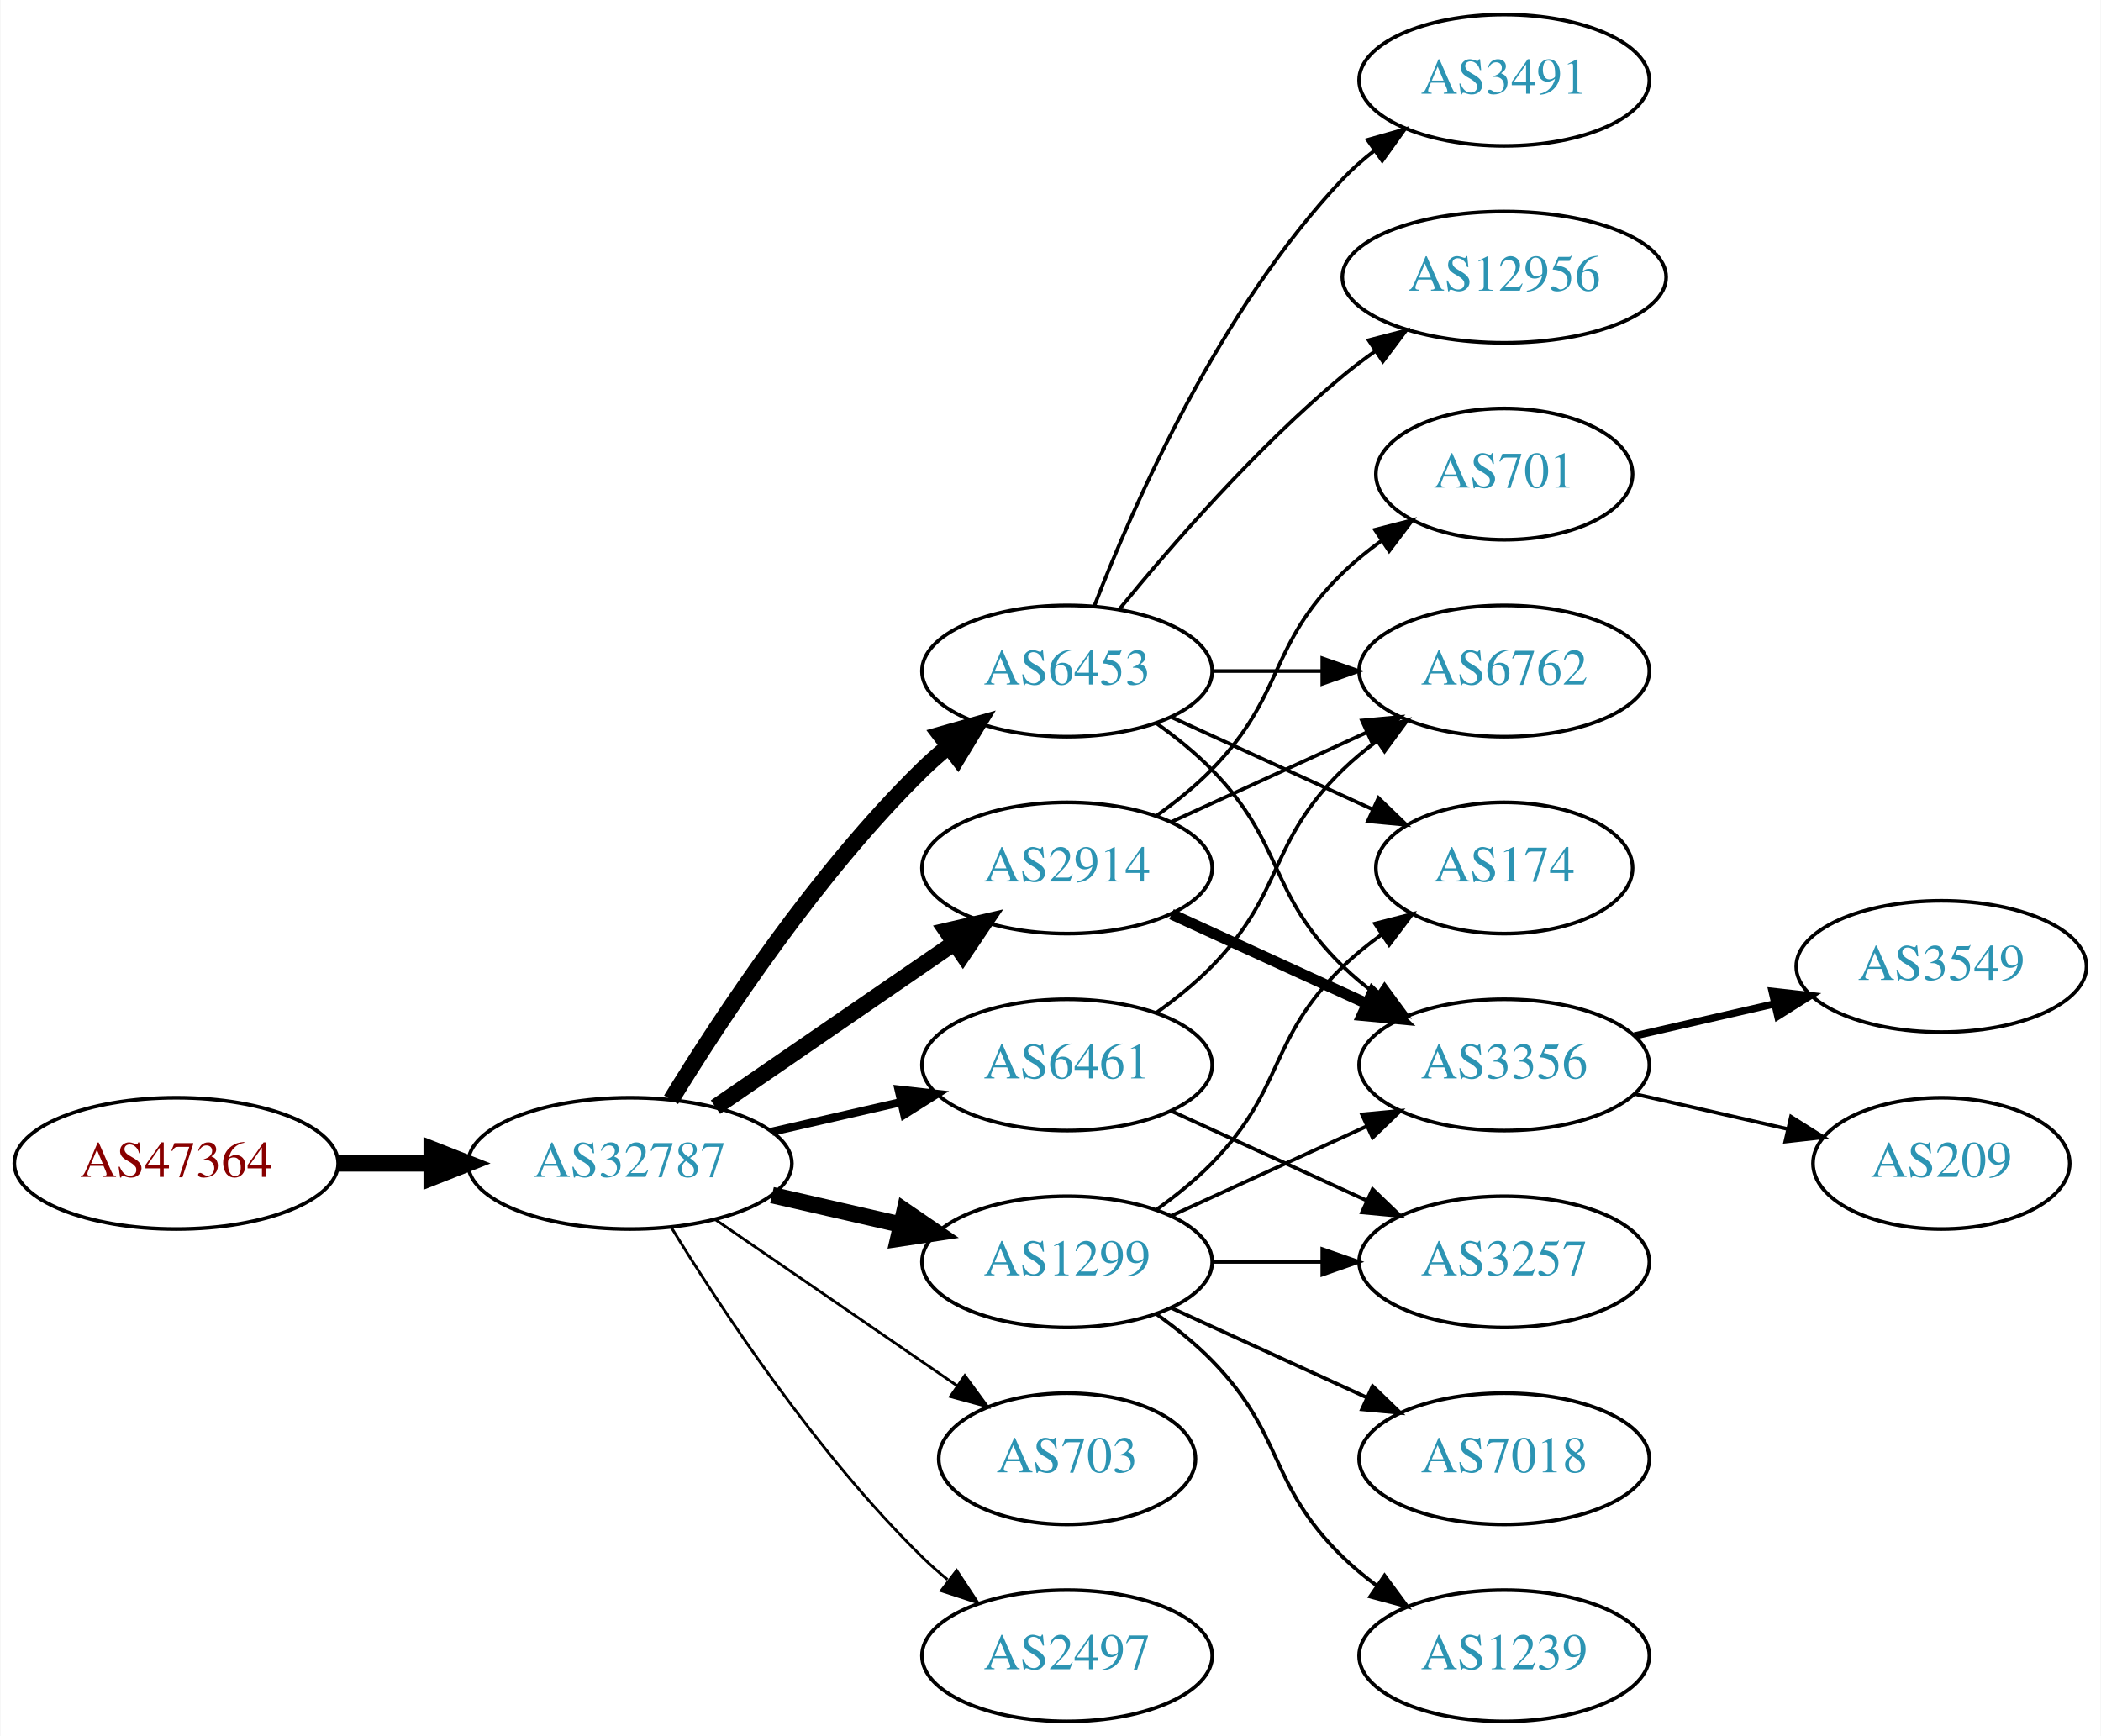
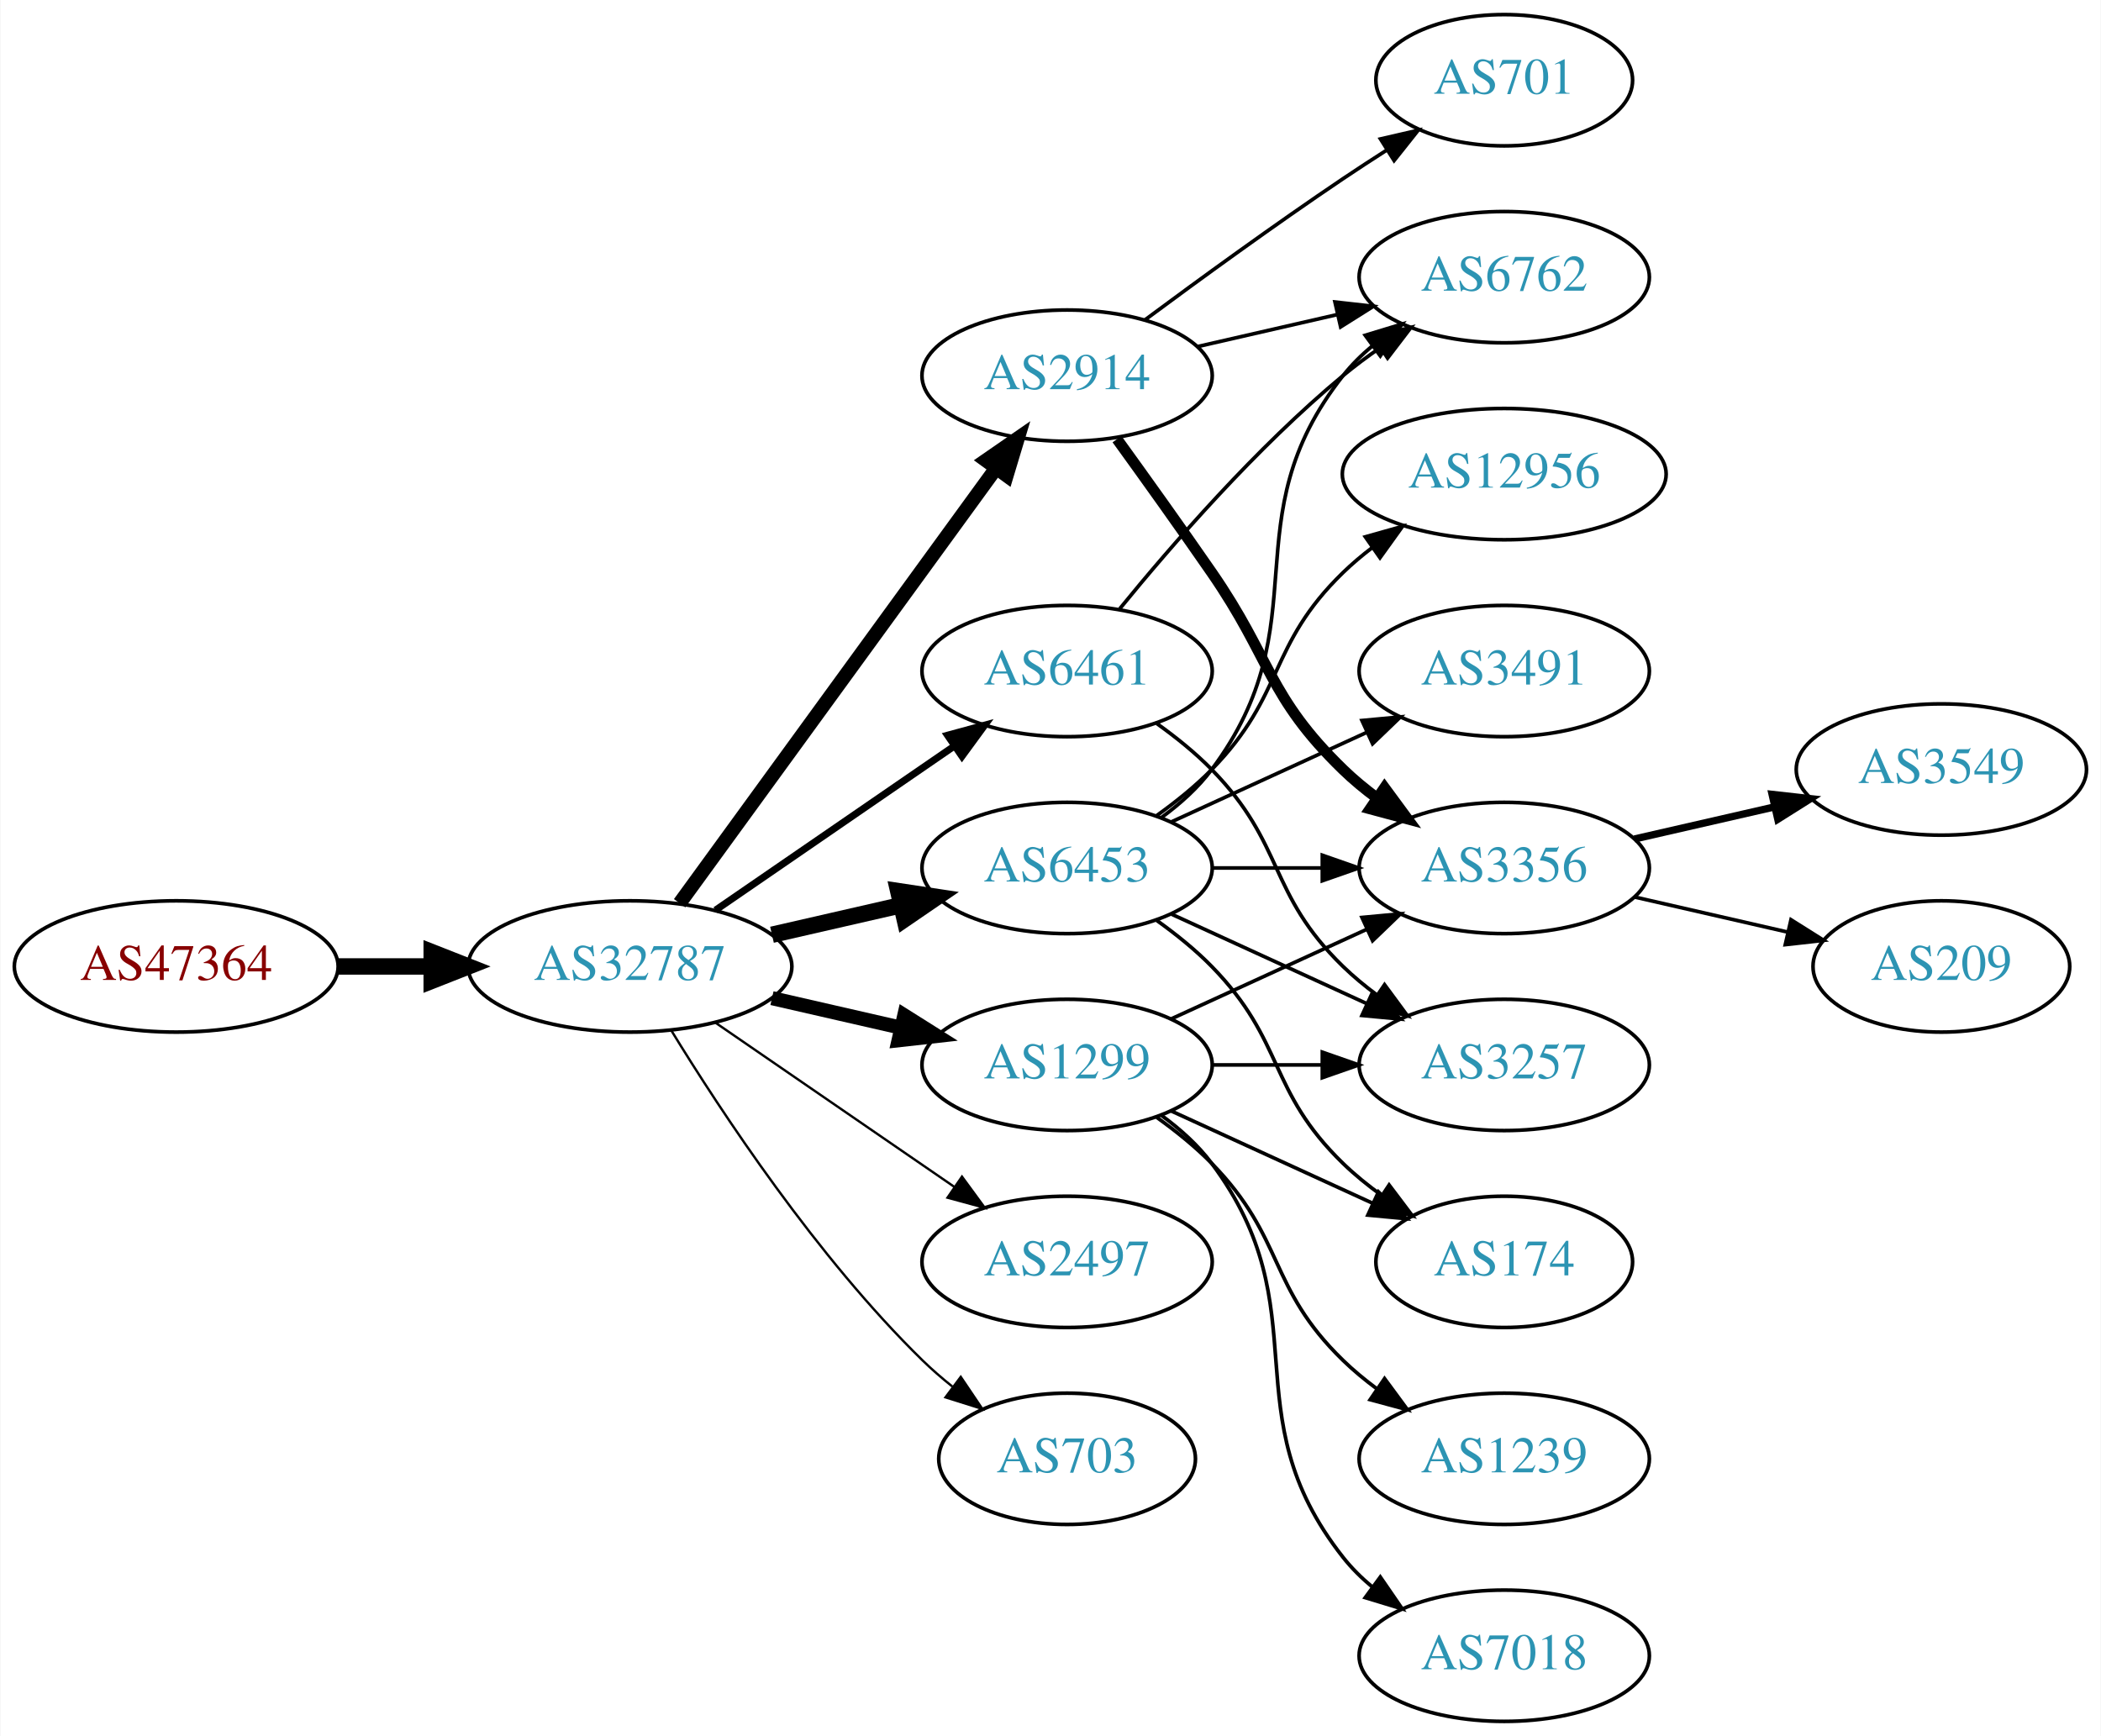
<svg xmlns="http://www.w3.org/2000/svg" xmlns:xlink="http://www.w3.org/1999/xlink" width="576pt" height="476pt" viewBox="0.00 0.00 575.76 476.00">
  <g id="graph0" class="graph" transform="scale(1 1) rotate(0) translate(4 472)">
    <polygon fill="white" stroke="none" points="-4,4 -4,-472 571.762,-472 571.762,4 -4,4" />
    <g id="node1" class="node">
      <g id="a_node1">
        <a xlink:href="/asn/47364" xlink:title="AS47364 ~ Plansee Group Service Gmbh [AT]">
-           <ellipse fill="#ffffff" stroke="black" cx="44.196" cy="-153" rx="44.393" ry="18" />
-           <text text-anchor="middle" x="44.196" y="-149.3" font-family="Times,serif" font-size="14.00" fill="#880000">AS47364</text>
+           <ellipse fill="#ffffff" stroke="black" cx="44.196" cy="-207" rx="44.393" ry="18" />
+           <text text-anchor="middle" x="44.196" y="-203.3" font-family="Times,serif" font-size="14.00" fill="#880000">AS47364</text>
        </a>
      </g>
    </g>
    <g id="node2" class="node">
      <g id="a_node2">
        <a xlink:href="/asn/32787" xlink:title="AS32787 ~ Akamai Technologies, Inc. [US]">
-           <ellipse fill="#ffffff" stroke="black" cx="168.588" cy="-153" rx="44.393" ry="18" />
-           <text text-anchor="middle" x="168.588" y="-149.3" font-family="Times,serif" font-size="14.00" fill="#2c94b3">AS32787</text>
+           <ellipse fill="#ffffff" stroke="black" cx="168.588" cy="-207" rx="44.393" ry="18" />
+           <text text-anchor="middle" x="168.588" y="-203.3" font-family="Times,serif" font-size="14.00" fill="#2c94b3">AS32787</text>
        </a>
      </g>
    </g>
    <g id="edge1" class="edge">
-       <path fill="none" stroke="black" stroke-width="4.5" d="M88.692,-153C96.898,-153 105.569,-153 114.041,-153" />
-       <polygon fill="black" stroke="black" stroke-width="4.5" points="114.233,-156.938 124.233,-153 114.233,-149.063 114.233,-156.938" />
+       <path fill="none" stroke="black" stroke-width="4.5" d="M88.692,-207C96.898,-207 105.569,-207 114.041,-207" />
+       <polygon fill="black" stroke="black" stroke-width="4.5" points="114.233,-210.938 124.233,-207 114.233,-203.063 114.233,-210.938" />
    </g>
    <g id="node3" class="node">
      <g id="a_node3">
-         <a xlink:href="/asn/6453" xlink:title="AS6453 ~ TATA COMMUNICATIONS (AMERICA) INC [US]">
+         <a xlink:href="/asn/6461" xlink:title="AS6461 ~ Zayo Bandwidth [US]">
          <ellipse fill="#ffffff" stroke="black" cx="288.431" cy="-288" rx="39.794" ry="18" />
-           <text text-anchor="middle" x="288.431" y="-284.3" font-family="Times,serif" font-size="14.00" fill="#2c94b3">AS6453</text>
+           <text text-anchor="middle" x="288.431" y="-284.3" font-family="Times,serif" font-size="14.00" fill="#2c94b3">AS6461</text>
        </a>
      </g>
    </g>
    <g id="edge2" class="edge">
-       <path fill="none" stroke="black" stroke-width="4.5" d="M179.854,-170.44C193.662,-192.991 219.851,-232.722 248.784,-261 250.924,-263.092 253.242,-265.137 255.642,-267.106" />
-       <polygon fill="black" stroke="black" stroke-width="4.5" points="253.643,-270.533 263.983,-273.464 258.417,-264.27 253.643,-270.533" />
+       <path fill="none" stroke="black" stroke-width="1.929" d="M192.031,-222.426C210.612,-235.198 237.173,-253.455 257.553,-267.463" />
+       <polygon fill="black" stroke="black" stroke-width="1.929" points="255.643,-270.398 265.867,-273.178 259.609,-264.629 255.643,-270.398" />
    </g>
    <g id="node4" class="node">
      <g id="a_node4">
        <a xlink:href="/asn/1299" xlink:title="AS1299 ~ Telia Carrier [EU]">
-           <ellipse fill="#ffffff" stroke="black" cx="288.431" cy="-126" rx="39.794" ry="18" />
-           <text text-anchor="middle" x="288.431" y="-122.3" font-family="Times,serif" font-size="14.00" fill="#2c94b3">AS1299</text>
+           <ellipse fill="#ffffff" stroke="black" cx="288.431" cy="-180" rx="39.794" ry="18" />
+           <text text-anchor="middle" x="288.431" y="-176.3" font-family="Times,serif" font-size="14.00" fill="#2c94b3">AS1299</text>
        </a>
      </g>
    </g>
    <g id="edge3" class="edge">
-       <path fill="none" stroke="black" stroke-width="4.5" d="M207.523,-144.308C218.764,-141.733 231.176,-138.889 242.799,-136.226" />
-       <polygon fill="black" stroke="black" stroke-width="4.5" points="243.893,-140.015 252.761,-133.943 242.134,-132.339 243.893,-140.015" />
+       <path fill="none" stroke="black" stroke-width="3.857" d="M207.523,-198.308C218.764,-195.733 231.176,-192.889 242.799,-190.226" />
+       <polygon fill="black" stroke="black" stroke-width="3.857" points="243.795,-193.588 252.761,-187.943 242.232,-186.765 243.795,-193.588" />
    </g>
    <g id="node5" class="node">
      <g id="a_node5">
-         <a xlink:href="/asn/2914" xlink:title="AS2914 ~ NTT America, Inc. [US]">
+         <a xlink:href="/asn/6453" xlink:title="AS6453 ~ TATA COMMUNICATIONS (AMERICA) INC [US]">
          <ellipse fill="#ffffff" stroke="black" cx="288.431" cy="-234" rx="39.794" ry="18" />
-           <text text-anchor="middle" x="288.431" y="-230.3" font-family="Times,serif" font-size="14.00" fill="#2c94b3">AS2914</text>
+           <text text-anchor="middle" x="288.431" y="-230.3" font-family="Times,serif" font-size="14.00" fill="#2c94b3">AS6453</text>
        </a>
      </g>
    </g>
    <g id="edge4" class="edge">
-       <path fill="none" stroke="black" stroke-width="4.5" d="M192.031,-168.426C210.612,-181.198 237.173,-199.455 257.553,-213.463" />
-       <polygon fill="black" stroke="black" stroke-width="4.5" points="255.396,-216.758 265.867,-219.178 259.856,-210.269 255.396,-216.758" />
+       <path fill="none" stroke="black" stroke-width="4.5" d="M207.523,-215.692C218.764,-218.267 231.176,-221.111 242.799,-223.774" />
+       <polygon fill="black" stroke="black" stroke-width="4.5" points="242.134,-227.661 252.761,-226.057 243.893,-219.985 242.134,-227.661" />
    </g>
    <g id="node6" class="node">
      <g id="a_node6">
-         <a xlink:href="/asn/6461" xlink:title="AS6461 ~ Zayo Bandwidth [US]">
-           <ellipse fill="#ffffff" stroke="black" cx="288.431" cy="-180" rx="39.794" ry="18" />
-           <text text-anchor="middle" x="288.431" y="-176.3" font-family="Times,serif" font-size="14.00" fill="#2c94b3">AS6461</text>
+         <a xlink:href="/asn/2914" xlink:title="AS2914 ~ NTT America, Inc. [US]">
+           <ellipse fill="#ffffff" stroke="black" cx="288.431" cy="-369" rx="39.794" ry="18" />
+           <text text-anchor="middle" x="288.431" y="-365.3" font-family="Times,serif" font-size="14.00" fill="#2c94b3">AS2914</text>
        </a>
      </g>
    </g>
    <g id="edge5" class="edge">
-       <path fill="none" stroke="black" stroke-width="2.25" d="M207.523,-161.692C218.764,-164.267 231.176,-167.111 242.799,-169.774" />
-       <polygon fill="black" stroke="black" stroke-width="2.25" points="242.232,-173.235 252.761,-172.057 243.795,-166.412 242.232,-173.235" />
+       <path fill="none" stroke="black" stroke-width="3.857" d="M182.199,-224.337C203.02,-252.96 244.683,-310.233 268.871,-343.486" />
+       <polygon fill="black" stroke="black" stroke-width="3.857" points="266.197,-345.76 274.91,-351.788 271.858,-341.642 266.197,-345.76" />
    </g>
    <g id="node7" class="node">
      <g id="a_node7">
+         <a xlink:href="/asn/2497" xlink:title="AS2497 ~ Internet Initiative Japan Inc. [JP]">
+           <ellipse fill="#ffffff" stroke="black" cx="288.431" cy="-126" rx="39.794" ry="18" />
+           <text text-anchor="middle" x="288.431" y="-122.3" font-family="Times,serif" font-size="14.00" fill="#2c94b3">AS2497</text>
+         </a>
+       </g>
+     </g>
+     <g id="edge6" class="edge">
+       <path fill="none" stroke="black" stroke-width="0.643" d="M192.031,-191.574C210.612,-178.802 237.173,-160.545 257.553,-146.537" />
+       <polygon fill="black" stroke="black" stroke-width="0.643" points="259.609,-149.371 265.867,-140.822 255.643,-143.602 259.609,-149.371" />
+     </g>
+     <g id="node8" class="node">
+       <g id="a_node8">
        <a xlink:href="/asn/703" xlink:title="AS703 ~ UUNET [US]">
          <ellipse fill="#ffffff" stroke="black" cx="288.431" cy="-72" rx="35.194" ry="18" />
          <text text-anchor="middle" x="288.431" y="-68.3" font-family="Times,serif" font-size="14.00" fill="#2c94b3">AS703</text>
        </a>
      </g>
    </g>
-     <g id="edge6" class="edge">
-       <path fill="none" stroke="black" stroke-width="0.75" d="M192.031,-137.574C210.846,-124.641 237.843,-106.085 258.319,-92.01" />
-       <polygon fill="black" stroke="black" stroke-width="0.75" points="260.394,-94.831 266.652,-86.282 256.429,-89.063 260.394,-94.831" />
-     </g>
-     <g id="node8" class="node">
-       <g id="a_node8">
-         <a xlink:href="/asn/2497" xlink:title="AS2497 ~ Internet Initiative Japan Inc. [JP]">
-           <ellipse fill="#ffffff" stroke="black" cx="288.431" cy="-18" rx="39.794" ry="18" />
-           <text text-anchor="middle" x="288.431" y="-14.3" font-family="Times,serif" font-size="14.00" fill="#2c94b3">AS2497</text>
-         </a>
-       </g>
-     </g>
    <g id="edge7" class="edge">
-       <path fill="none" stroke="black" stroke-width="0.75" d="M179.854,-135.56C193.662,-113.009 219.851,-73.278 248.784,-45 250.924,-42.908 253.242,-40.863 255.642,-38.895" />
-       <polygon fill="black" stroke="black" stroke-width="0.75" points="258.152,-41.382 263.983,-32.536 253.908,-35.815 258.152,-41.382" />
+       <path fill="none" stroke="black" stroke-width="0.643" d="M179.854,-189.56C193.662,-167.009 219.851,-127.278 248.784,-99 251.32,-96.522 254.103,-94.11 256.979,-91.812" />
+       <polygon fill="black" stroke="black" stroke-width="0.643" points="259.275,-94.466 265.195,-85.679 255.088,-88.856 259.275,-94.466" />
    </g>
    <g id="node9" class="node">
      <g id="a_node9">
-         <a xlink:href="/asn/12956" xlink:title="AS12956 ~ TELXIUS [ES]">
-           <ellipse fill="#ffffff" stroke="black" cx="408.273" cy="-396" rx="44.393" ry="18" />
-           <text text-anchor="middle" x="408.273" y="-392.3" font-family="Times,serif" font-size="14.00" fill="#2c94b3">AS12956</text>
+         <a xlink:href="/asn/6762" xlink:title="AS6762 ~ TELECOM ITALIA SPARKLE S.p.A. [IT]">
+           <ellipse fill="#ffffff" stroke="black" cx="408.273" cy="-396" rx="39.794" ry="18" />
+           <text text-anchor="middle" x="408.273" y="-392.3" font-family="Times,serif" font-size="14.00" fill="#2c94b3">AS6762</text>
        </a>
      </g>
    </g>
    <g id="edge8" class="edge">
-       <path fill="none" stroke="black" d="M302.85,-305.065C316.964,-322.375 340.379,-349.345 364.077,-369 366.815,-371.271 369.759,-373.494 372.776,-375.63" />
-       <polygon fill="black" stroke="black" points="371.108,-378.725 381.365,-381.379 375.002,-372.908 371.108,-378.725" />
+       <path fill="none" stroke="black" d="M302.85,-305.065C316.964,-322.375 340.379,-349.345 364.077,-369 367.294,-371.668 370.794,-374.27 374.365,-376.741" />
+       <polygon fill="black" stroke="black" points="372.442,-379.666 382.721,-382.236 376.288,-373.817 372.442,-379.666" />
    </g>
    <g id="node10" class="node">
      <g id="a_node10">
-         <a xlink:href="/asn/174" xlink:title="AS174 ~ Cogent Communications [US]">
-           <ellipse fill="#ffffff" stroke="black" cx="408.273" cy="-234" rx="35.194" ry="18" />
-           <text text-anchor="middle" x="408.273" y="-230.3" font-family="Times,serif" font-size="14.00" fill="#2c94b3">AS174</text>
+         <a xlink:href="/asn/3257" xlink:title="AS3257 ~ GTT [DE]">
+           <ellipse fill="#ffffff" stroke="black" cx="408.273" cy="-180" rx="39.794" ry="18" />
+           <text text-anchor="middle" x="408.273" y="-176.3" font-family="Times,serif" font-size="14.00" fill="#2c94b3">AS3257</text>
        </a>
      </g>
    </g>
    <g id="edge9" class="edge">
-       <path fill="none" stroke="black" d="M317.06,-275.339C333.476,-267.817 354.457,-258.202 372.054,-250.139" />
-       <polygon fill="black" stroke="black" points="373.799,-253.189 381.432,-245.842 370.883,-246.826 373.799,-253.189" />
+       <path fill="none" stroke="black" d="M313.025,-273.611C318.281,-269.852 323.613,-265.563 328.077,-261 348.25,-240.383 343.384,-227.094 364.077,-207 366.922,-204.237 370.096,-201.614 373.396,-199.166" />
+       <polygon fill="black" stroke="black" points="375.462,-201.994 381.744,-193.462 371.513,-196.214 375.462,-201.994" />
+     </g>
+     <g id="edge12" class="edge">
+       <path fill="none" stroke="black" d="M328.343,-180C337.897,-180 348.246,-180 358.209,-180" />
+       <polygon fill="black" stroke="black" points="358.402,-183.5 368.402,-180 358.402,-176.5 358.402,-183.5" />
    </g>
    <g id="node11" class="node">
      <g id="a_node11">
        <a xlink:href="/asn/3356" xlink:title="AS3356 ~ Level 3 Parent, LLC [US]">
-           <ellipse fill="#ffffff" stroke="black" cx="408.273" cy="-180" rx="39.794" ry="18" />
-           <text text-anchor="middle" x="408.273" y="-176.3" font-family="Times,serif" font-size="14.00" fill="#2c94b3">AS3356</text>
+           <ellipse fill="#ffffff" stroke="black" cx="408.273" cy="-234" rx="39.794" ry="18" />
+           <text text-anchor="middle" x="408.273" y="-230.3" font-family="Times,serif" font-size="14.00" fill="#2c94b3">AS3356</text>
        </a>
      </g>
    </g>
    <g id="edge10" class="edge">
-       <path fill="none" stroke="black" d="M313.025,-273.611C318.281,-269.852 323.613,-265.563 328.077,-261 348.25,-240.383 343.384,-227.094 364.077,-207 366.922,-204.237 370.096,-201.614 373.396,-199.166" />
-       <polygon fill="black" stroke="black" points="375.462,-201.994 381.744,-193.462 371.513,-196.214 375.462,-201.994" />
+       <path fill="none" stroke="black" d="M317.06,-192.661C333.017,-199.973 353.287,-209.261 370.57,-217.181" />
+       <polygon fill="black" stroke="black" points="369.269,-220.435 379.818,-221.419 372.185,-214.071 369.269,-220.435" />
    </g>
    <g id="node12" class="node">
      <g id="a_node12">
-         <a xlink:href="/asn/3491" xlink:title="AS3491 ~ PCCW Global, Inc. [US]">
-           <ellipse fill="#ffffff" stroke="black" cx="408.273" cy="-450" rx="39.794" ry="18" />
-           <text text-anchor="middle" x="408.273" y="-446.3" font-family="Times,serif" font-size="14.00" fill="#2c94b3">AS3491</text>
+         <a xlink:href="/asn/7018" xlink:title="AS7018 ~ AT&amp;T Services, Inc. [US]">
+           <ellipse fill="#ffffff" stroke="black" cx="408.273" cy="-18" rx="39.794" ry="18" />
+           <text text-anchor="middle" x="408.273" y="-14.3" font-family="Times,serif" font-size="14.00" fill="#2c94b3">AS7018</text>
        </a>
      </g>
    </g>
    <g id="edge11" class="edge">
-       <path fill="none" stroke="black" d="M295.954,-305.994C306.704,-333.728 330.362,-387.429 364.077,-423 366.663,-425.728 369.581,-428.294 372.649,-430.677" />
-       <polygon fill="black" stroke="black" points="370.803,-433.658 380.997,-436.543 374.827,-427.93 370.803,-433.658" />
+       <path fill="none" stroke="black" d="M314.362,-166.118C319.438,-162.389 324.356,-157.984 328.077,-153 358.349,-112.458 332.779,-84.754 364.077,-45 366.402,-42.047 369.146,-39.33 372.105,-36.853" />
+       <polygon fill="black" stroke="black" points="374.298,-39.585 380.302,-30.855 370.165,-33.936 374.298,-39.585" />
    </g>
    <g id="node13" class="node">
      <g id="a_node13">
-         <a xlink:href="/asn/6762" xlink:title="AS6762 ~ TELECOM ITALIA SPARKLE S.p.A. [IT]">
-           <ellipse fill="#ffffff" stroke="black" cx="408.273" cy="-288" rx="39.794" ry="18" />
-           <text text-anchor="middle" x="408.273" y="-284.3" font-family="Times,serif" font-size="14.00" fill="#2c94b3">AS6762</text>
-         </a>
-       </g>
-     </g>
-     <g id="edge12" class="edge">
-       <path fill="none" stroke="black" d="M328.343,-288C337.897,-288 348.246,-288 358.209,-288" />
-       <polygon fill="black" stroke="black" points="358.402,-291.5 368.402,-288 358.402,-284.5 358.402,-291.5" />
-     </g>
-     <g id="edge14" class="edge">
-       <path fill="none" stroke="black" d="M313.025,-140.389C318.281,-144.148 323.613,-148.437 328.077,-153 348.25,-173.617 343.384,-186.906 364.077,-207 367.305,-210.134 370.956,-213.089 374.734,-215.812" />
-       <polygon fill="black" stroke="black" points="372.832,-218.75 383.094,-221.383 376.713,-212.925 372.832,-218.75" />
+         <a xlink:href="/asn/174" xlink:title="AS174 ~ Cogent Communications [US]">
+           <ellipse fill="#ffffff" stroke="black" cx="408.273" cy="-126" rx="35.194" ry="18" />
+           <text text-anchor="middle" x="408.273" y="-122.3" font-family="Times,serif" font-size="14.00" fill="#2c94b3">AS174</text>
+         </a>
+       </g>
    </g>
    <g id="edge13" class="edge">
-       <path fill="none" stroke="black" d="M317.06,-138.661C333.017,-145.973 353.287,-155.261 370.57,-163.181" />
-       <polygon fill="black" stroke="black" points="369.269,-166.435 379.818,-167.419 372.185,-160.071 369.269,-166.435" />
+       <path fill="none" stroke="black" d="M317.06,-167.339C333.476,-159.817 354.457,-150.202 372.054,-142.139" />
+       <polygon fill="black" stroke="black" points="373.799,-145.189 381.432,-137.842 370.883,-138.826 373.799,-145.189" />
    </g>
    <g id="node14" class="node">
      <g id="a_node14">
-         <a xlink:href="/asn/3257" xlink:title="AS3257 ~ GTT [DE]">
-           <ellipse fill="#ffffff" stroke="black" cx="408.273" cy="-126" rx="39.794" ry="18" />
-           <text text-anchor="middle" x="408.273" y="-122.3" font-family="Times,serif" font-size="14.00" fill="#2c94b3">AS3257</text>
-         </a>
-       </g>
-     </g>
-     <g id="edge15" class="edge">
-       <path fill="none" stroke="black" d="M328.343,-126C337.897,-126 348.246,-126 358.209,-126" />
-       <polygon fill="black" stroke="black" points="358.402,-129.5 368.402,-126 358.402,-122.5 358.402,-129.5" />
+         <a xlink:href="/asn/1239" xlink:title="AS1239 ~ Sprint [US]">
+           <ellipse fill="#ffffff" stroke="black" cx="408.273" cy="-72" rx="39.794" ry="18" />
+           <text text-anchor="middle" x="408.273" y="-68.3" font-family="Times,serif" font-size="14.00" fill="#2c94b3">AS1239</text>
+         </a>
+       </g>
+     </g>
+     <g id="edge14" class="edge">
+       <path fill="none" stroke="black" d="M313.025,-165.611C318.281,-161.852 323.613,-157.563 328.077,-153 348.25,-132.383 343.384,-119.094 364.077,-99 366.922,-96.237 370.096,-93.614 373.396,-91.166" />
+       <polygon fill="black" stroke="black" points="375.462,-93.993 381.744,-85.462 371.513,-88.214 375.462,-93.993" />
+     </g>
+     <g id="edge16" class="edge">
+       <path fill="none" stroke="black" d="M314.362,-247.882C319.438,-251.611 324.356,-256.016 328.077,-261 358.349,-301.542 332.779,-329.246 364.077,-369 366.402,-371.953 369.146,-374.67 372.105,-377.147" />
+       <polygon fill="black" stroke="black" points="370.165,-380.064 380.302,-383.145 374.298,-374.415 370.165,-380.064" />
+     </g>
+     <g id="edge17" class="edge">
+       <path fill="none" stroke="black" d="M317.06,-221.339C333.017,-214.027 353.287,-204.739 370.57,-196.819" />
+       <polygon fill="black" stroke="black" points="372.185,-199.929 379.818,-192.581 369.269,-193.565 372.185,-199.929" />
+     </g>
+     <g id="edge20" class="edge">
+       <path fill="none" stroke="black" d="M328.343,-234C337.897,-234 348.246,-234 358.209,-234" />
+       <polygon fill="black" stroke="black" points="358.402,-237.5 368.402,-234 358.402,-230.5 358.402,-237.5" />
+     </g>
+     <g id="edge18" class="edge">
+       <path fill="none" stroke="black" d="M313.025,-219.611C318.281,-215.852 323.613,-211.563 328.077,-207 348.25,-186.383 343.384,-173.094 364.077,-153 367.305,-149.866 370.956,-146.911 374.734,-144.188" />
+       <polygon fill="black" stroke="black" points="376.713,-147.075 383.094,-138.617 372.832,-141.25 376.713,-147.075" />
    </g>
    <g id="node15" class="node">
      <g id="a_node15">
-         <a xlink:href="/asn/1239" xlink:title="AS1239 ~ Sprint [US]">
-           <ellipse fill="#ffffff" stroke="black" cx="408.273" cy="-18" rx="39.794" ry="18" />
-           <text text-anchor="middle" x="408.273" y="-14.3" font-family="Times,serif" font-size="14.00" fill="#2c94b3">AS1239</text>
-         </a>
-       </g>
-     </g>
-     <g id="edge16" class="edge">
-       <path fill="none" stroke="black" d="M313.025,-111.611C318.281,-107.852 323.613,-103.563 328.077,-99 348.25,-78.383 343.384,-65.094 364.077,-45 366.922,-42.237 370.096,-39.614 373.396,-37.166" />
-       <polygon fill="black" stroke="black" points="375.462,-39.993 381.744,-31.462 371.513,-34.214 375.462,-39.993" />
+         <a xlink:href="/asn/3491" xlink:title="AS3491 ~ PCCW Global, Inc. [US]">
+           <ellipse fill="#ffffff" stroke="black" cx="408.273" cy="-288" rx="39.794" ry="18" />
+           <text text-anchor="middle" x="408.273" y="-284.3" font-family="Times,serif" font-size="14.00" fill="#2c94b3">AS3491</text>
+         </a>
+       </g>
+     </g>
+     <g id="edge15" class="edge">
+       <path fill="none" stroke="black" d="M317.06,-246.661C333.017,-253.973 353.287,-263.261 370.57,-271.181" />
+       <polygon fill="black" stroke="black" points="369.269,-274.435 379.818,-275.419 372.185,-268.071 369.269,-274.435" />
    </g>
    <g id="node16" class="node">
      <g id="a_node16">
-         <a xlink:href="/asn/7018" xlink:title="AS7018 ~ AT&amp;T Services, Inc. [US]">
-           <ellipse fill="#ffffff" stroke="black" cx="408.273" cy="-72" rx="39.794" ry="18" />
-           <text text-anchor="middle" x="408.273" y="-68.3" font-family="Times,serif" font-size="14.00" fill="#2c94b3">AS7018</text>
-         </a>
-       </g>
-     </g>
-     <g id="edge17" class="edge">
-       <path fill="none" stroke="black" d="M317.06,-113.339C333.017,-106.027 353.287,-96.739 370.57,-88.819" />
-       <polygon fill="black" stroke="black" points="372.185,-91.929 379.818,-84.581 369.269,-85.565 372.185,-91.929" />
+         <a xlink:href="/asn/12956" xlink:title="AS12956 ~ TELXIUS [ES]">
+           <ellipse fill="#ffffff" stroke="black" cx="408.273" cy="-342" rx="44.393" ry="18" />
+           <text text-anchor="middle" x="408.273" y="-338.3" font-family="Times,serif" font-size="14.00" fill="#2c94b3">AS12956</text>
+         </a>
+       </g>
+     </g>
+     <g id="edge19" class="edge">
+       <path fill="none" stroke="black" d="M313.025,-248.389C318.281,-252.148 323.613,-256.437 328.077,-261 348.25,-281.617 343.384,-294.906 364.077,-315 366.564,-317.414 369.301,-319.722 372.154,-321.9" />
+       <polygon fill="black" stroke="black" points="370.192,-324.798 380.39,-327.671 374.209,-319.066 370.192,-324.798" />
+     </g>
+     <g id="edge23" class="edge">
+       <path fill="none" stroke="black" d="M324.15,-376.955C336.15,-379.704 349.771,-382.825 362.463,-385.733" />
+       <polygon fill="black" stroke="black" points="361.866,-389.187 372.395,-388.009 363.429,-382.364 361.866,-389.187" />
+     </g>
+     <g id="edge22" class="edge">
+       <path fill="none" stroke="black" stroke-width="3" d="M302.11,-351.594C309.725,-341.063 319.558,-327.33 328.077,-315 344.473,-291.269 343.384,-281.094 364.077,-261 366.922,-258.237 370.096,-255.614 373.396,-253.166" />
+       <polygon fill="black" stroke="black" stroke-width="3" points="375.462,-255.994 381.744,-247.462 371.513,-250.214 375.462,-255.994" />
+     </g>
+     <g id="node17" class="node">
+       <g id="a_node17">
+         <a xlink:href="/asn/701" xlink:title="AS701 ~ UUNET [US]">
+           <ellipse fill="#ffffff" stroke="black" cx="408.273" cy="-450" rx="35.194" ry="18" />
+           <text text-anchor="middle" x="408.273" y="-446.3" font-family="Times,serif" font-size="14.00" fill="#2c94b3">AS701</text>
+         </a>
+       </g>
    </g>
    <g id="edge21" class="edge">
-       <path fill="none" stroke="black" stroke-width="3" d="M317.06,-221.339C333.017,-214.027 353.287,-204.739 370.57,-196.819" />
-       <polygon fill="black" stroke="black" stroke-width="3" points="372.185,-199.929 379.818,-192.581 369.269,-193.565 372.185,-199.929" />
-     </g>
-     <g id="edge20" class="edge">
-       <path fill="none" stroke="black" d="M317.06,-246.661C333.017,-253.973 353.287,-263.261 370.57,-271.181" />
-       <polygon fill="black" stroke="black" points="369.269,-274.435 379.818,-275.419 372.185,-268.071 369.269,-274.435" />
+       <path fill="none" stroke="black" d="M309.761,-384.277C324.623,-395.304 345.368,-410.407 364.077,-423 367.895,-425.569 371.945,-428.21 375.975,-430.786" />
+       <polygon fill="black" stroke="black" points="374.344,-433.895 384.669,-436.271 378.079,-427.975 374.344,-433.895" />
+     </g>
+     <g id="node18" class="node">
+       <g id="a_node18">
+         <a xlink:href="/asn/3549" xlink:title="AS3549 ~ Level 3 Parent, LLC [US]">
+           <ellipse fill="#ffffff" stroke="black" cx="528.116" cy="-261" rx="39.794" ry="18" />
+           <text text-anchor="middle" x="528.116" y="-257.3" font-family="Times,serif" font-size="14.00" fill="#2c94b3">AS3549</text>
+         </a>
+       </g>
+     </g>
+     <g id="edge24" class="edge">
+       <path fill="none" stroke="black" stroke-width="2" d="M443.993,-241.955C455.993,-244.704 469.613,-247.825 482.306,-250.733" />
+       <polygon fill="black" stroke="black" stroke-width="2" points="481.708,-254.187 492.238,-253.009 483.272,-247.364 481.708,-254.187" />
    </g>
    <g id="node19" class="node">
      <g id="a_node19">
-         <a xlink:href="/asn/701" xlink:title="AS701 ~ UUNET [US]">
-           <ellipse fill="#ffffff" stroke="black" cx="408.273" cy="-342" rx="35.194" ry="18" />
-           <text text-anchor="middle" x="408.273" y="-338.3" font-family="Times,serif" font-size="14.00" fill="#2c94b3">AS701</text>
-         </a>
-       </g>
-     </g>
-     <g id="edge22" class="edge">
-       <path fill="none" stroke="black" d="M313.025,-248.389C318.281,-252.148 323.613,-256.437 328.077,-261 348.25,-281.617 343.384,-294.906 364.077,-315 367.305,-318.134 370.956,-321.089 374.734,-323.812" />
-       <polygon fill="black" stroke="black" points="372.832,-326.75 383.094,-329.383 376.713,-320.925 372.832,-326.75" />
-     </g>
-     <g id="edge23" class="edge">
-       <path fill="none" stroke="black" d="M313.025,-194.389C318.281,-198.148 323.613,-202.437 328.077,-207 348.25,-227.617 343.384,-240.906 364.077,-261 366.922,-263.763 370.096,-266.386 373.396,-268.834" />
-       <polygon fill="black" stroke="black" points="371.513,-271.786 381.744,-274.538 375.462,-266.006 371.513,-271.786" />
-     </g>
-     <g id="edge24" class="edge">
-       <path fill="none" stroke="black" d="M317.06,-167.339C333.017,-160.027 353.287,-150.739 370.57,-142.819" />
-       <polygon fill="black" stroke="black" points="372.185,-145.929 379.818,-138.581 369.269,-139.565 372.185,-145.929" />
-     </g>
-     <g id="node17" class="node">
-       <g id="a_node17">
-         <a xlink:href="/asn/3549" xlink:title="AS3549 ~ Level 3 Parent, LLC [US]">
-           <ellipse fill="#ffffff" stroke="black" cx="528.116" cy="-207" rx="39.794" ry="18" />
-           <text text-anchor="middle" x="528.116" y="-203.3" font-family="Times,serif" font-size="14.00" fill="#2c94b3">AS3549</text>
-         </a>
-       </g>
-     </g>
-     <g id="edge18" class="edge">
-       <path fill="none" stroke="black" stroke-width="2" d="M443.993,-187.955C455.993,-190.704 469.613,-193.825 482.306,-196.733" />
-       <polygon fill="black" stroke="black" stroke-width="2" points="481.708,-200.187 492.238,-199.009 483.272,-193.364 481.708,-200.187" />
-     </g>
-     <g id="node18" class="node">
-       <g id="a_node18">
        <a xlink:href="/asn/209" xlink:title="AS209 ~ CenturyLink Communications, LLC [US]">
-           <ellipse fill="#ffffff" stroke="black" cx="528.116" cy="-153" rx="35.194" ry="18" />
-           <text text-anchor="middle" x="528.116" y="-149.3" font-family="Times,serif" font-size="14.00" fill="#2c94b3">AS209</text>
-         </a>
-       </g>
-     </g>
-     <g id="edge19" class="edge">
-       <path fill="none" stroke="black" d="M443.993,-172.045C457.085,-169.045 472.107,-165.604 485.748,-162.478" />
-       <polygon fill="black" stroke="black" points="486.89,-165.807 495.855,-160.162 485.326,-158.984 486.89,-165.807" />
+           <ellipse fill="#ffffff" stroke="black" cx="528.116" cy="-207" rx="35.194" ry="18" />
+           <text text-anchor="middle" x="528.116" y="-203.3" font-family="Times,serif" font-size="14.00" fill="#2c94b3">AS209</text>
+         </a>
+       </g>
+     </g>
+     <g id="edge25" class="edge">
+       <path fill="none" stroke="black" d="M443.993,-226.045C457.085,-223.045 472.107,-219.604 485.748,-216.478" />
+       <polygon fill="black" stroke="black" points="486.89,-219.807 495.855,-214.162 485.326,-212.984 486.89,-219.807" />
    </g>
  </g>
</svg>
